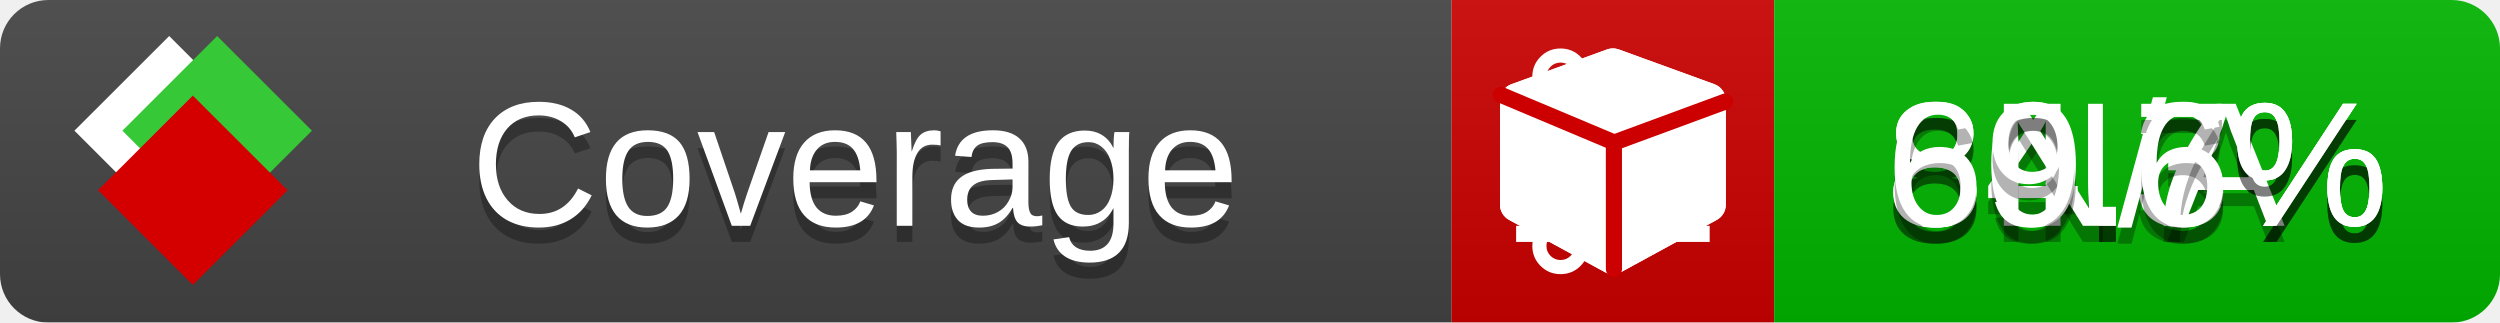
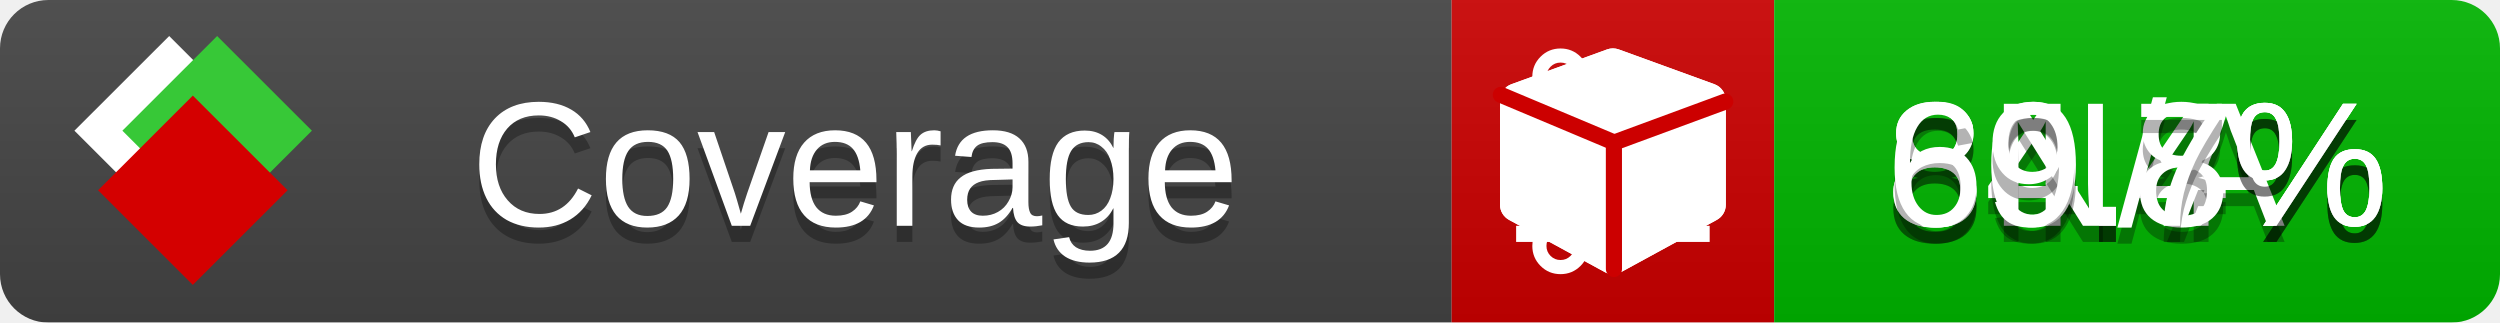
<svg xmlns="http://www.w3.org/2000/svg" xmlns:xlink="http://www.w3.org/1999/xlink" width="155" height="20">
  <style type="text/css">
          
            @keyframes fade1 {
                0% { visibility: visible; opacity: 1; }
               23% { visibility: visible; opacity: 1; }
               25% { visibility: hidden; opacity: 0; }
               48% { visibility: hidden; opacity: 0; }
               50% { visibility: hidden; opacity: 0; }
               73% { visibility: hidden; opacity: 0; }
               75% { visibility: hidden; opacity: 0; }
               98% { visibility: hidden; opacity: 0; }
              100% { visibility: visible; opacity: 1; }
            }
            @keyframes fade2 {
                0% { visibility: hidden; opacity: 0; }
               23% { visibility: hidden; opacity: 0; }
               25% { visibility: visible; opacity: 1; }
               48% { visibility: visible; opacity: 1; }
               50% { visibility: hidden; opacity: 0; }
               73% { visibility: hidden; opacity: 0; }
               75% { visibility: hidden; opacity: 0; }
               98% { visibility: hidden; opacity: 0; }
              100% { visibility: hidden; opacity: 0; }
            }
            @keyframes fade3 {
                0% { visibility: hidden; opacity: 0; }
               23% { visibility: hidden; opacity: 0; }
               25% { visibility: hidden; opacity: 0; }
               48% { visibility: hidden; opacity: 0; }
               50% { visibility: visible; opacity: 1; }
               73% { visibility: visible; opacity: 1; }
               75% { visibility: hidden; opacity: 0; }
               98% { visibility: hidden; opacity: 0; }
              100% { visibility: hidden; opacity: 0; }
            }
            @keyframes fade4 {
                0% { visibility: hidden; opacity: 0; }
               23% { visibility: hidden; opacity: 0; }
               25% { visibility: hidden; opacity: 0; }
               48% { visibility: hidden; opacity: 0; }
               50% { visibility: hidden; opacity: 0; }
               73% { visibility: hidden; opacity: 0; }
               75% { visibility: visible; opacity: 1; }
               98% { visibility: visible; opacity: 1; }
              100% { visibility: hidden; opacity: 0; }
            }
            .linecoverage {
                animation-duration: 15s;
                animation-name: fade1;
                animation-iteration-count: infinite;
            }
            .branchcoverage {
                animation-duration: 15s;
                animation-name: fade2;
                animation-iteration-count: infinite;
            }
            .methodcoverage {
                animation-duration: 15s;
                animation-name: fade3;
                animation-iteration-count: infinite;
            }
            .fullmethodcoverage {
                animation-duration: 15s;
                animation-name: fade4;
                animation-iteration-count: infinite;
            }
          
    </style>
  <defs>
    <linearGradient id="gradient" x2="0" y2="100%">
      <stop offset="0" stop-color="#bbb" stop-opacity=".1" />
      <stop offset="1" stop-opacity=".1" />
    </linearGradient>
    <linearGradient id="c">
      <stop offset="0" stop-color="#d40000" />
      <stop offset="1" stop-color="#ff2a2a" />
    </linearGradient>
    <linearGradient id="a">
      <stop offset="0" stop-color="#e0e0de" />
      <stop offset="1" stop-color="#fff" />
    </linearGradient>
    <linearGradient id="b">
      <stop offset="0" stop-color="#37c837" />
      <stop offset="1" stop-color="#217821" />
    </linearGradient>
    <linearGradient xlink:href="#a" id="e" x1="106.44" x2="69.96" y1="-11.96" y2="-46.84" gradientTransform="matrix(-.8426 -.00045 -.00045 -.8426 -94.27 -75.82)" gradientUnits="userSpaceOnUse" />
    <linearGradient xlink:href="#b" id="f" x1="56.19" x2="77.97" y1="-23.45" y2="10.62" gradientTransform="matrix(.8426 .00045 .00045 .8426 94.27 75.82)" gradientUnits="userSpaceOnUse" />
    <linearGradient xlink:href="#c" id="g" x1="79.98" x2="132.9" y1="10.79" y2="10.79" gradientTransform="matrix(.8426 .00045 .00045 .8426 94.27 75.82)" gradientUnits="userSpaceOnUse" />
    <mask id="mask">
      <rect width="155" height="20" rx="3" fill="#fff" />
    </mask>
    <g id="icon" transform="matrix(.04486 0 0 .04481 -.48 -.63)">
      <rect width="52.92" height="52.92" x="-109.72" y="-27.13" fill="url(#e)" transform="rotate(-135)" />
      <rect width="52.92" height="52.92" x="70.19" y="-39.18" fill="url(#f)" transform="rotate(45)" />
      <rect width="52.92" height="52.92" x="80.05" y="-15.74" fill="url(#g)" transform="rotate(45)" />
    </g>
  </defs>
  <g mask="url(#mask)">
    <rect x="0" y="0" width="90" height="20" fill="#444" />
    <rect x="90" y="0" width="20" height="20" fill="#c00" />
    <rect x="110" y="0" width="45" height="20" fill="#00B600" />
    <rect x="0" y="0" width="155" height="20" fill="url(#gradient)" />
  </g>
  <g>
    <path class="linecoverage" stroke="#fff" d="M94 6.5 h12 M94 10.5 h12 M94 14.5 h12" />
    <path class="branchcoverage" fill="#fff" d="m 97.628,15.247 q 0,-0.364 -0.255,-0.619 -0.255,-0.255 -0.619,-0.255 -0.364,0 -0.619,0.255 -0.255,0.255 -0.255,0.619 0,0.364 0.255,0.619 0.255,0.255 0.619,0.255 0.364,0 0.619,-0.255 0.255,-0.255 0.255,-0.619 z m 0,-10.493 q 0,-0.364 -0.255,-0.619 -0.255,-0.255 -0.619,-0.255 -0.364,0 -0.619,0.255 -0.255,0.255 -0.255,0.619 0,0.364 0.255,0.619 0.255,0.255 0.619,0.255 0.364,0 0.619,-0.255 0.255,-0.255 0.255,-0.619 z m 5.83,1.166 q 0,-0.364 -0.255,-0.619 -0.255,-0.255 -0.619,-0.255 -0.364,0 -0.619,0.255 -0.255,0.255 -0.255,0.619 0,0.364 0.255,0.619 0.255,0.255 0.619,0.255 0.364,0 0.619,-0.255 0.255,-0.255 0.255,-0.619 z m 0.874,0 q 0,0.474 -0.237,0.879 -0.237,0.405 -0.638,0.633 -0.018,2.614 -2.059,3.771 -0.619,0.346 -1.849,0.738 -1.166,0.364 -1.544,0.647 -0.378,0.282 -0.378,0.911 l 0,0.237 q 0.401,0.228 0.638,0.633 0.237,0.405 0.237,0.879 0,0.729 -0.51,1.239 -0.51,0.51 -1.239,0.51 -0.729,0 -1.239,-0.51 -0.51,-0.51 -0.51,-1.239 0,-0.474 0.237,-0.879 0.237,-0.405 0.638,-0.633 l 0,-7.469 q -0.401,-0.228 -0.638,-0.633 -0.237,-0.405 -0.237,-0.879 0,-0.729 0.51,-1.239 0.51,-0.51 1.239,-0.51 0.729,0 1.239,0.51 0.51,0.51 0.51,1.239 0,0.474 -0.237,0.879 -0.237,0.405 -0.638,0.633 l 0,4.527 q 0.492,-0.237 1.403,-0.519 0.501,-0.155 0.797,-0.269 0.296,-0.114 0.642,-0.282 0.346,-0.169 0.537,-0.36 0.191,-0.191 0.369,-0.465 0.178,-0.273 0.255,-0.633 0.077,-0.36 0.077,-0.833 -0.401,-0.228 -0.638,-0.633 -0.237,-0.405 -0.237,-0.879 0,-0.729 0.51,-1.239 0.51,-0.51 1.239,-0.51 0.729,0 1.239,0.51 0.51,0.51 0.51,1.239 z" />
    <path class="methodcoverage" fill="#fff" d="m 100.538,15.629 5.385,-2.936 v -5.351 l -5.385,1.96 z M 100,8.351 105.873,6.214 100,4.077 94.127,6.214 Z m 7,-2.12 v 6.462 q 0,0.294 -0.151,0.547 -0.151,0.252 -0.412,0.395 l -5.923,3.231 q -0.236,0.135 -0.513,0.135 -0.278,0 -0.513,-0.135 l -5.923,-3.231 Q 93.303,13.492 93.151,13.239 93,12.987 93,12.692 v -6.462 q 0,-0.337 0.194,-0.614 0.194,-0.278 0.513,-0.395 l 5.923,-2.154 q 0.185,-0.067 0.37,-0.067 0.185,0 0.37,0.067 l 5.923,2.154 q 0.32,0.118 0.513,0.395 Q 107,5.894 107,6.231 Z" />
    <path class="fullmethodcoverage" fill="#fff" d="m 107,6.231 v 6.462 c 0,0.196 -0.051,0.379 -0.151,0.547 -0.101,0.168 -0.238,0.3 -0.412,0.395 l -5.923,3.231 c -0.157,0.09 -0.328,0.135 -0.513,0.135 -0.185,0 -0.356,-0.045 -0.513,-0.135 l -5.923,-3.231 C 93.39,13.539 93.252,13.407 93.151,13.239 93.05,13.071 93,12.889 93,12.692 v -6.462 c 0,-0.224 0.065,-0.429 0.194,-0.614 0.129,-0.185 0.3,-0.317 0.513,-0.395 l 5.923,-2.154 c 0.123,-0.045 0.247,-0.067 0.37,-0.067 0.123,0 0.247,0.022 0.37,0.067 l 5.923,2.154 c 0.213,0.079 0.384,0.21 0.513,0.395 0.129,0.185 0.194,0.39 0.194,0.614 z" />
    <path class="fullmethodcoverage" style="fill:none;stroke:#cc0000;stroke-width:1;stroke-linecap:round;stroke-dasharray:none;stroke-opacity:1" d="m 100.064,16.677 -0.002,-7.833 6.906,-2.547" />
    <path class="fullmethodcoverage" style="fill:none;stroke:#cc0000;stroke-width:1;stroke-linecap:round;stroke-dasharray:none;stroke-opacity:1" d="M 99.914,8.765 93.052,5.882" />
  </g>
  <g fill="#fff" text-anchor="middle" font-family="Verdana,Arial,Geneva,sans-serif" font-size="11">
    <a xlink:href="https://github.com/danielpalme/ReportGenerator" target="_top">
      <use xlink:href="#icon" transform="translate(3,1) scale(3.5)" />
    </a>
    <text x="53" y="15" fill="#010101" fill-opacity=".3">Coverage</text>
    <text x="53" y="14" fill="#fff">Coverage</text>
-     <text class="linecoverage" x="132.5" y="15" fill="#010101" fill-opacity=".3">84.3%</text>
-     <text class="linecoverage" x="132.5" y="14">84.3%</text>
+     <text class="linecoverage" x="132.5" y="15" fill="#010101" fill-opacity=".3">84.4%</text>
+     <text class="linecoverage" x="132.5" y="14">84.4%</text>
    <text class="branchcoverage" x="132.5" y="15" fill="#010101" fill-opacity=".3">N/A</text>
    <text class="branchcoverage" x="132.5" y="14">N/A</text>
-     <text class="methodcoverage" x="132.5" y="15" fill="#010101" fill-opacity=".3">80.7%</text>
-     <text class="methodcoverage" x="132.5" y="14">80.7%</text>
-     <text class="fullmethodcoverage" x="132.5" y="15" fill="#010101" fill-opacity=".3">69.6%</text>
-     <text class="fullmethodcoverage" x="132.5" y="14">69.6%</text>
+     <text class="methodcoverage" x="132.5" y="15" fill="#010101" fill-opacity=".3">80.8%</text>
+     <text class="methodcoverage" x="132.5" y="14">80.8%</text>
+     <text class="fullmethodcoverage" x="132.5" y="15" fill="#010101" fill-opacity=".3">69.7%</text>
+     <text class="fullmethodcoverage" x="132.5" y="14">69.7%</text>
  </g>
  <g>
    <rect class="linecoverage" x="90" y="0" width="65" height="20" fill-opacity="0" />
    <rect class="branchcoverage" x="90" y="0" width="65" height="20" fill-opacity="0" />
    <rect class="methodcoverage" x="90" y="0" width="65" height="20" fill-opacity="0" />
    <rect class="fullmethodcoverage" x="90" y="0" width="65" height="20" fill-opacity="0" />
  </g>
</svg>
